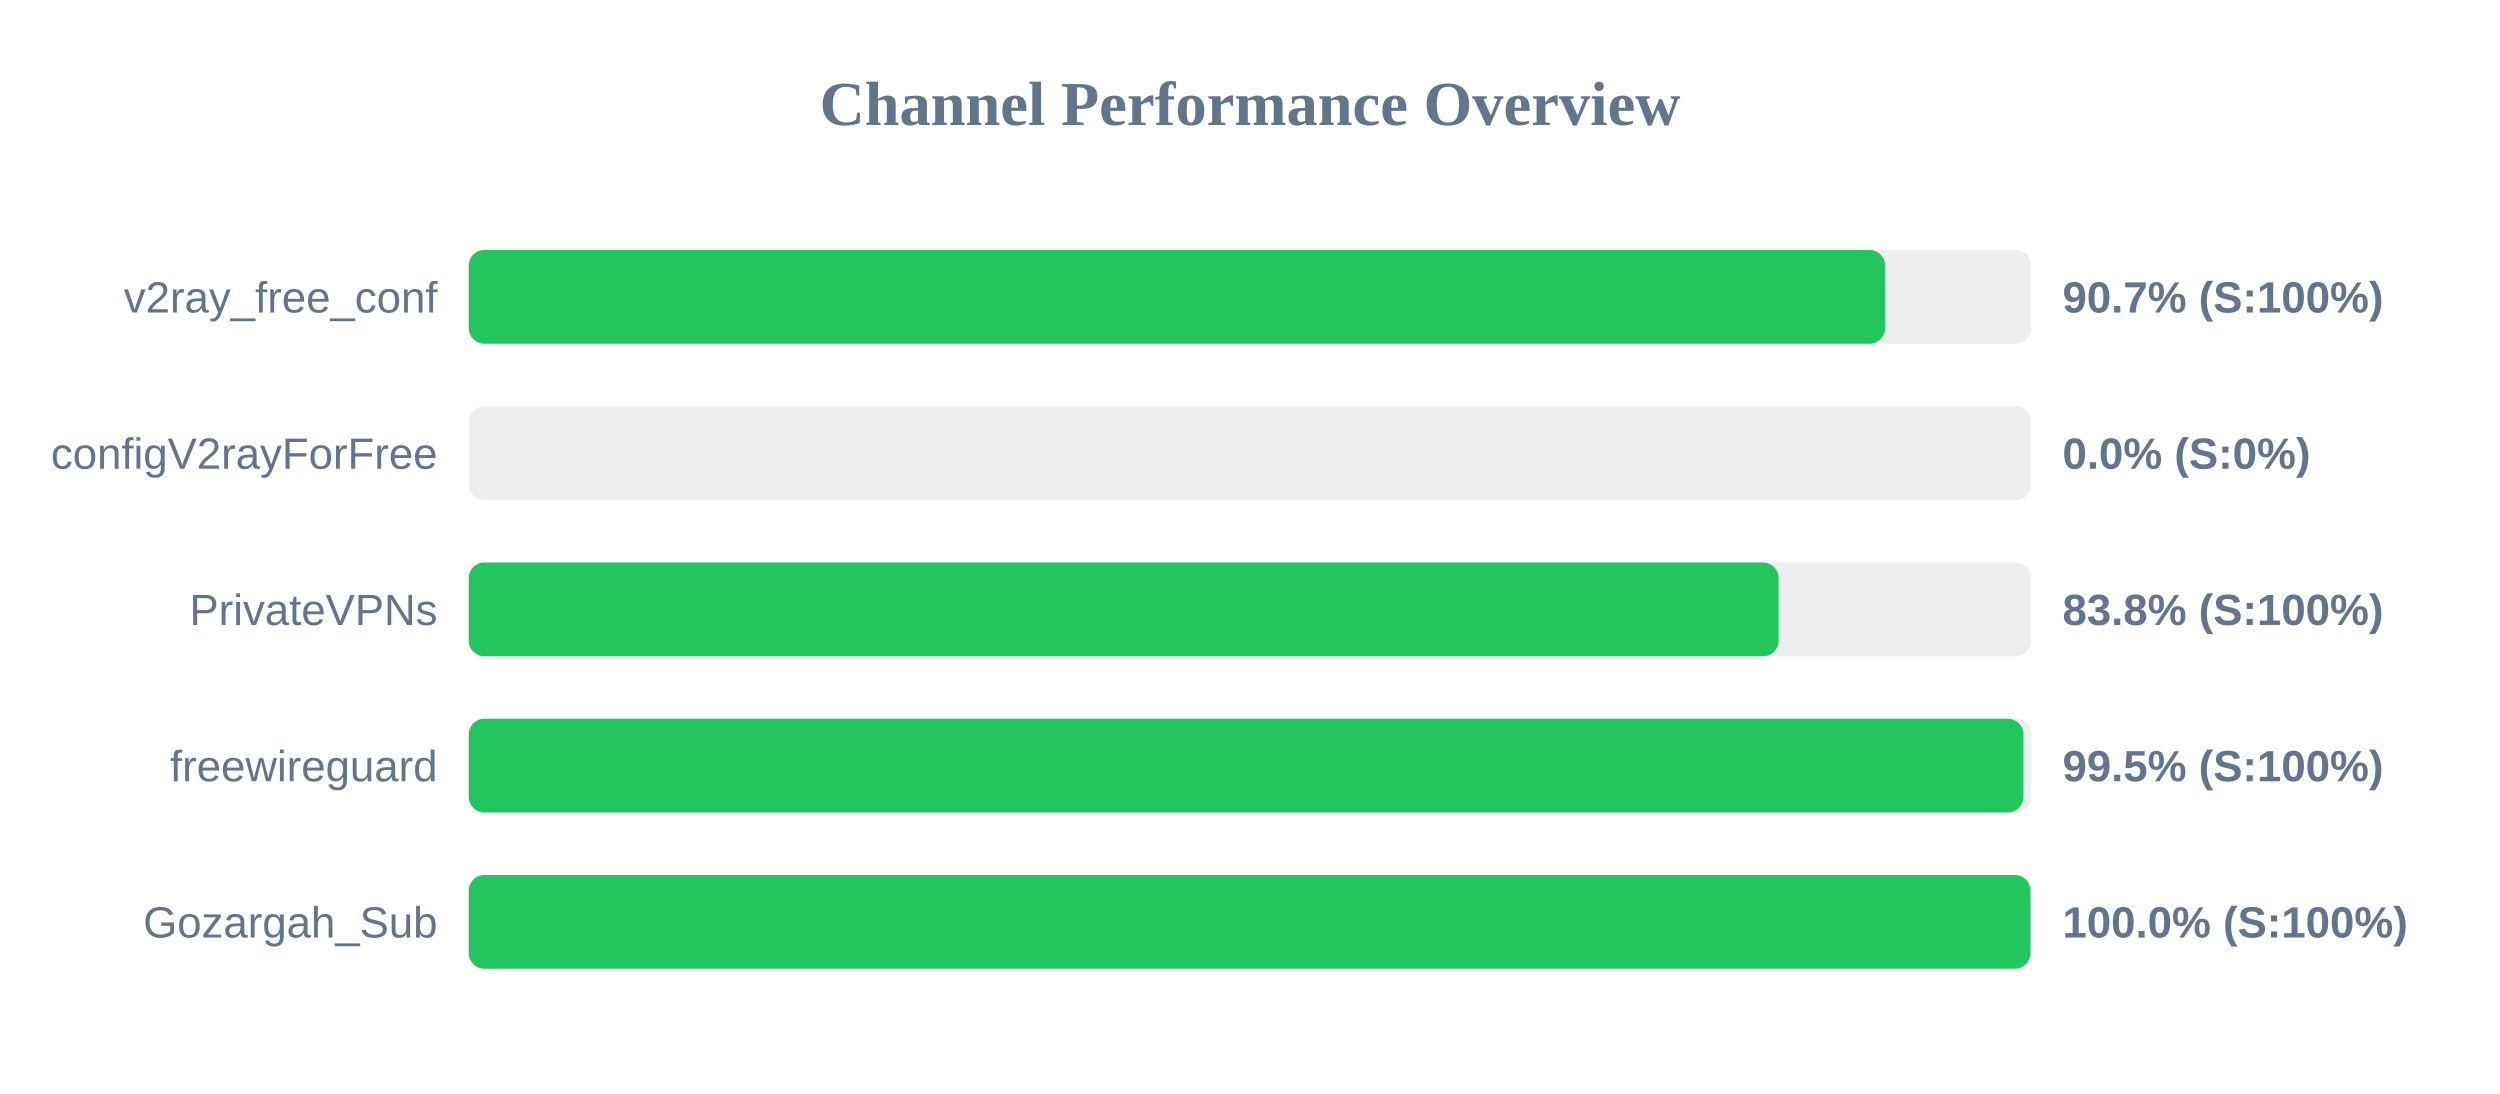
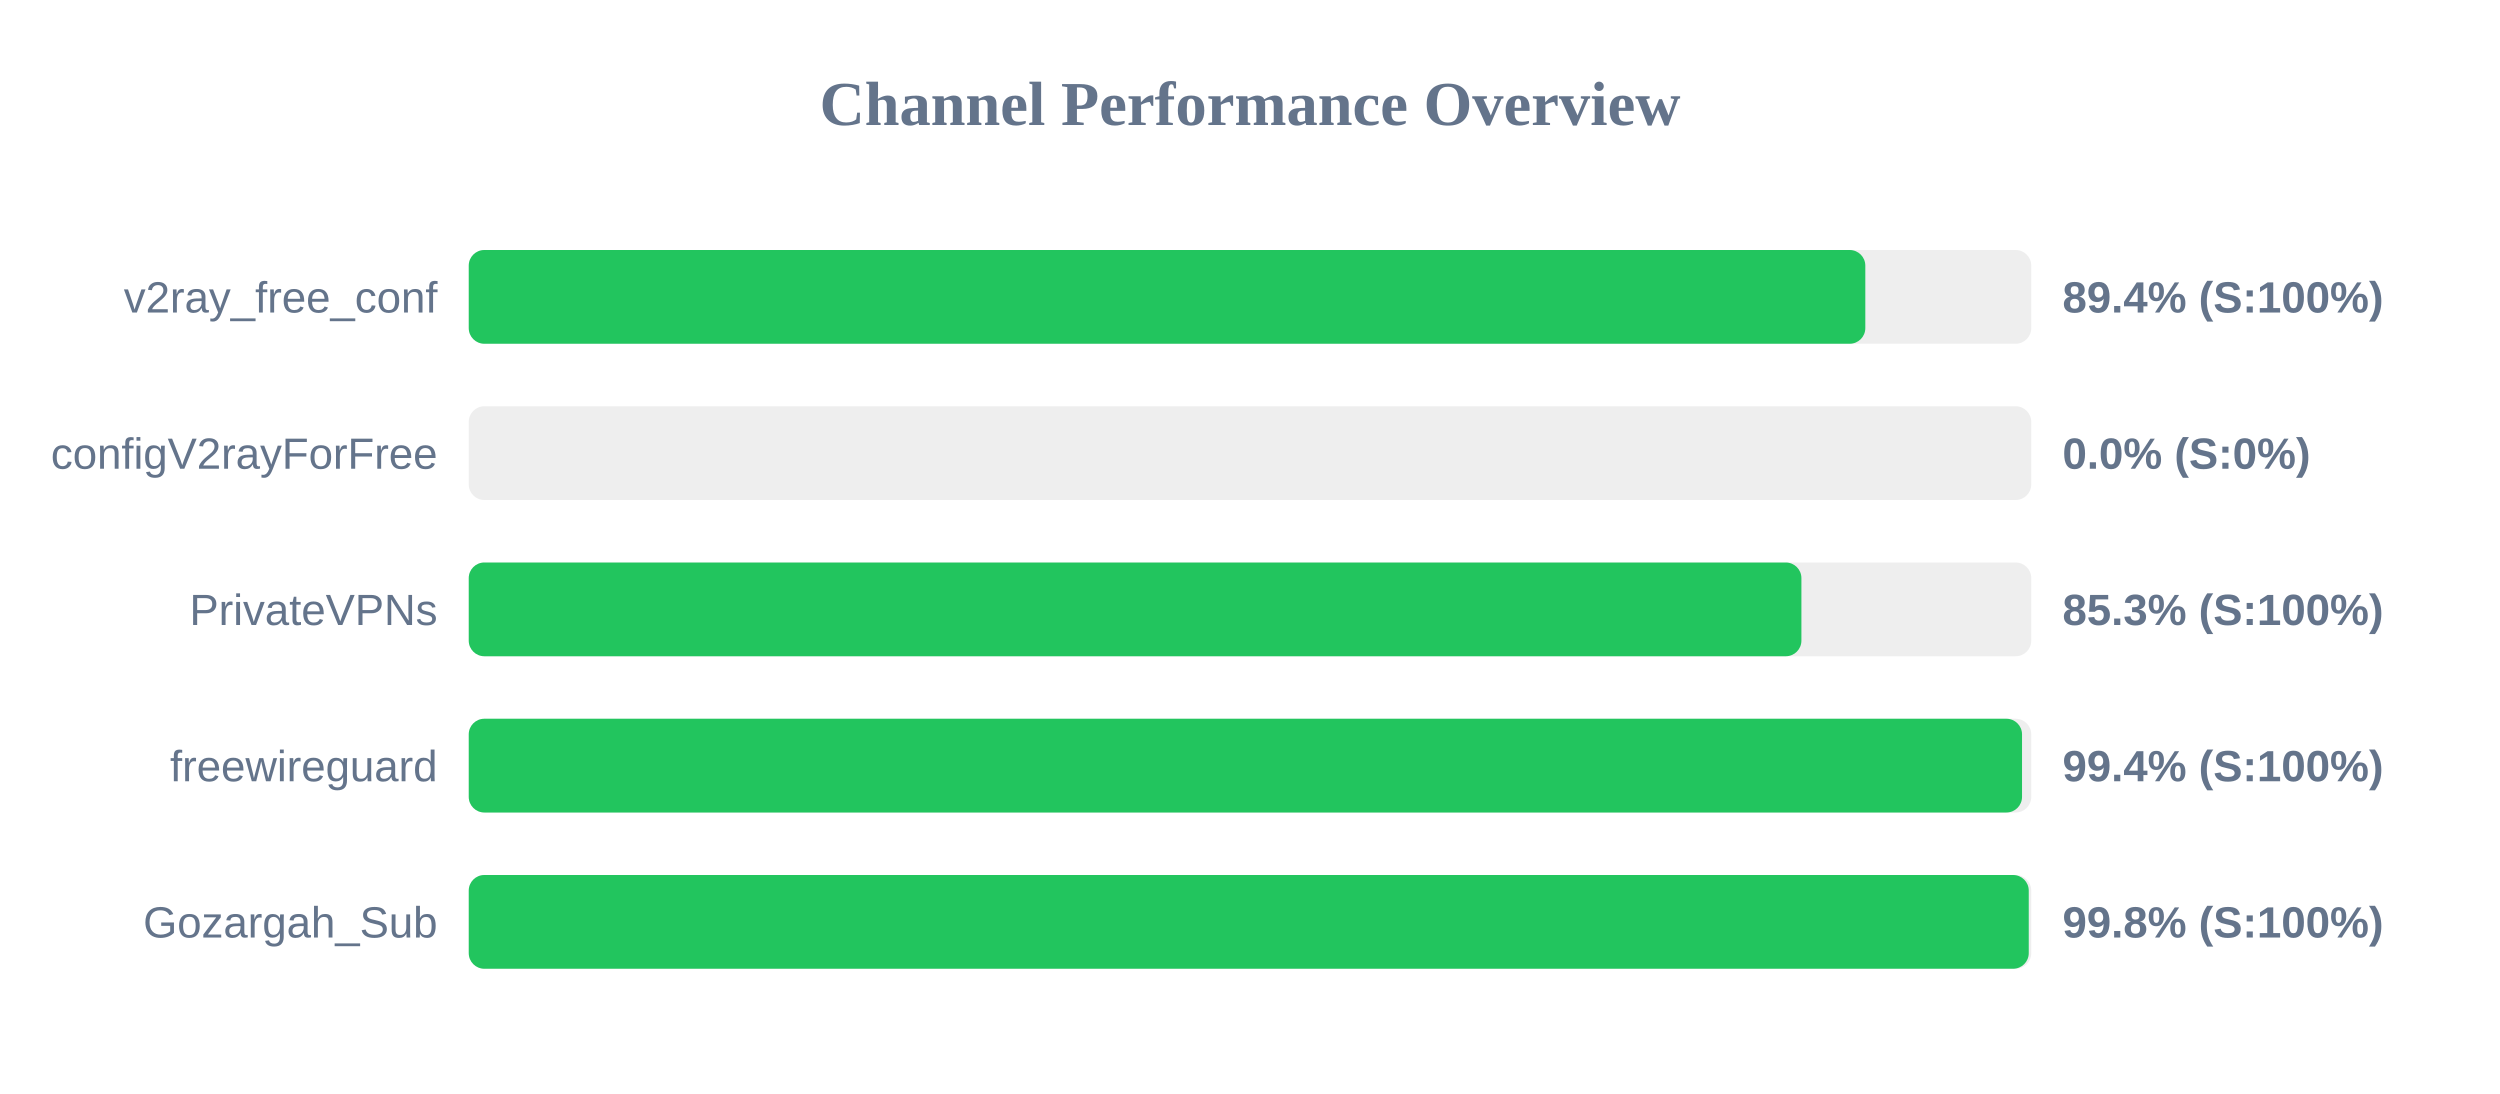
<svg xmlns="http://www.w3.org/2000/svg" width="800" height="350" version="1.1">
  <style>
        .row { font: 14px Arial; fill: #64748b; }
        .score { font: bold 14px Arial; fill: #64748b; }
    </style>
  <text x="400" y="40" text-anchor="middle" font-size="20px" font-weight="bold" fill="#64748b">Channel Performance Overview</text>
  <rect x="150" y="80" width="500" height="30" fill="#eee" rx="5" />
-   <rect x="150" y="80" width="453.25" height="30" fill="#22c55e" rx="5" />
+   <rect x="150" y="80" width="446.9" height="30" fill="#22c55e" rx="5" />
  <text x="140" y="100" text-anchor="end" class="row">v2ray_free_conf</text>
-   <text x="660" y="100" text-anchor="start" class="score">90.7% (S:100%)</text>
+   <text x="660" y="100" text-anchor="start" class="score">89.4% (S:100%)</text>
  <rect x="150" y="130" width="500" height="30" fill="#eee" rx="5" />
  <rect x="150" y="130" width="0.0" height="30" fill="#ef4444" rx="5" />
  <text x="140" y="150" text-anchor="end" class="row">configV2rayForFree</text>
  <text x="660" y="150" text-anchor="start" class="score">0.0% (S:0%)</text>
  <rect x="150" y="180" width="500" height="30" fill="#eee" rx="5" />
-   <rect x="150" y="180" width="419.15" height="30" fill="#22c55e" rx="5" />
+   <rect x="150" y="180" width="426.45" height="30" fill="#22c55e" rx="5" />
  <text x="140" y="200" text-anchor="end" class="row">PrivateVPNs</text>
-   <text x="660" y="200" text-anchor="start" class="score">83.8% (S:100%)</text>
+   <text x="660" y="200" text-anchor="start" class="score">85.3% (S:100%)</text>
  <rect x="150" y="230" width="500" height="30" fill="#eee" rx="5" />
-   <rect x="150" y="230" width="497.5" height="30" fill="#22c55e" rx="5" />
+   <rect x="150" y="230" width="497.05" height="30" fill="#22c55e" rx="5" />
  <text x="140" y="250" text-anchor="end" class="row">freewireguard</text>
-   <text x="660" y="250" text-anchor="start" class="score">99.5% (S:100%)</text>
+   <text x="660" y="250" text-anchor="start" class="score">99.4% (S:100%)</text>
  <rect x="150" y="280" width="500" height="30" fill="#eee" rx="5" />
-   <rect x="150" y="280" width="499.75" height="30" fill="#22c55e" rx="5" />
+   <rect x="150" y="280" width="499.2" height="30" fill="#22c55e" rx="5" />
  <text x="140" y="300" text-anchor="end" class="row">Gozargah_Sub</text>
-   <text x="660" y="300" text-anchor="start" class="score">100.0% (S:100%)</text>
+   <text x="660" y="300" text-anchor="start" class="score">99.8% (S:100%)</text>
</svg>
